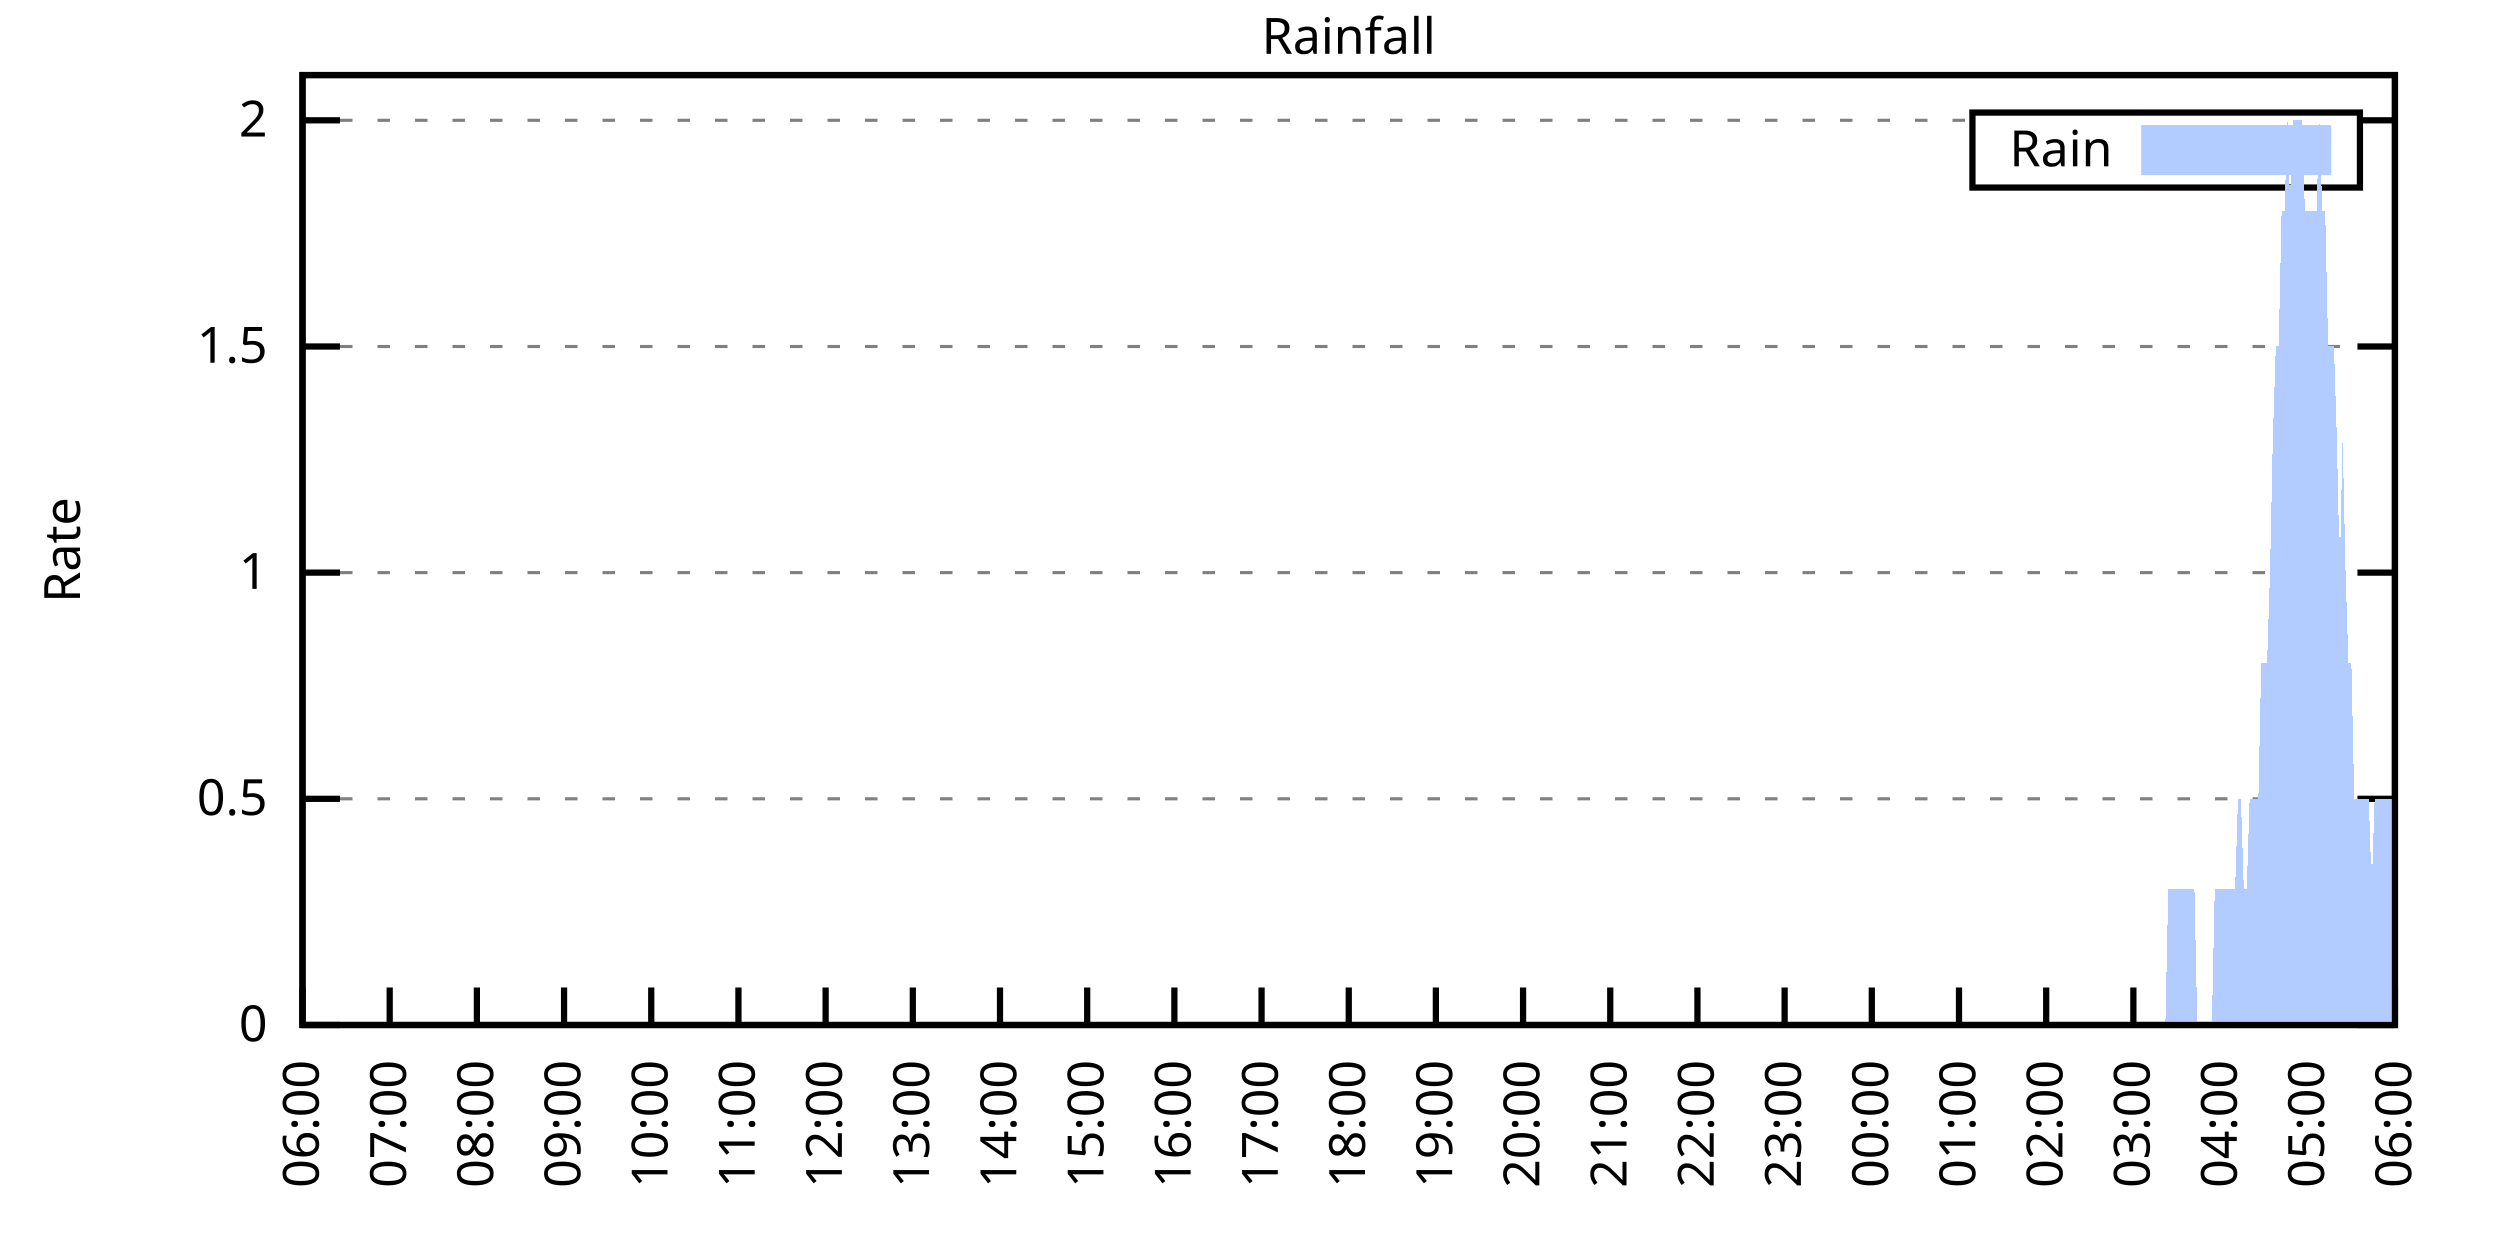
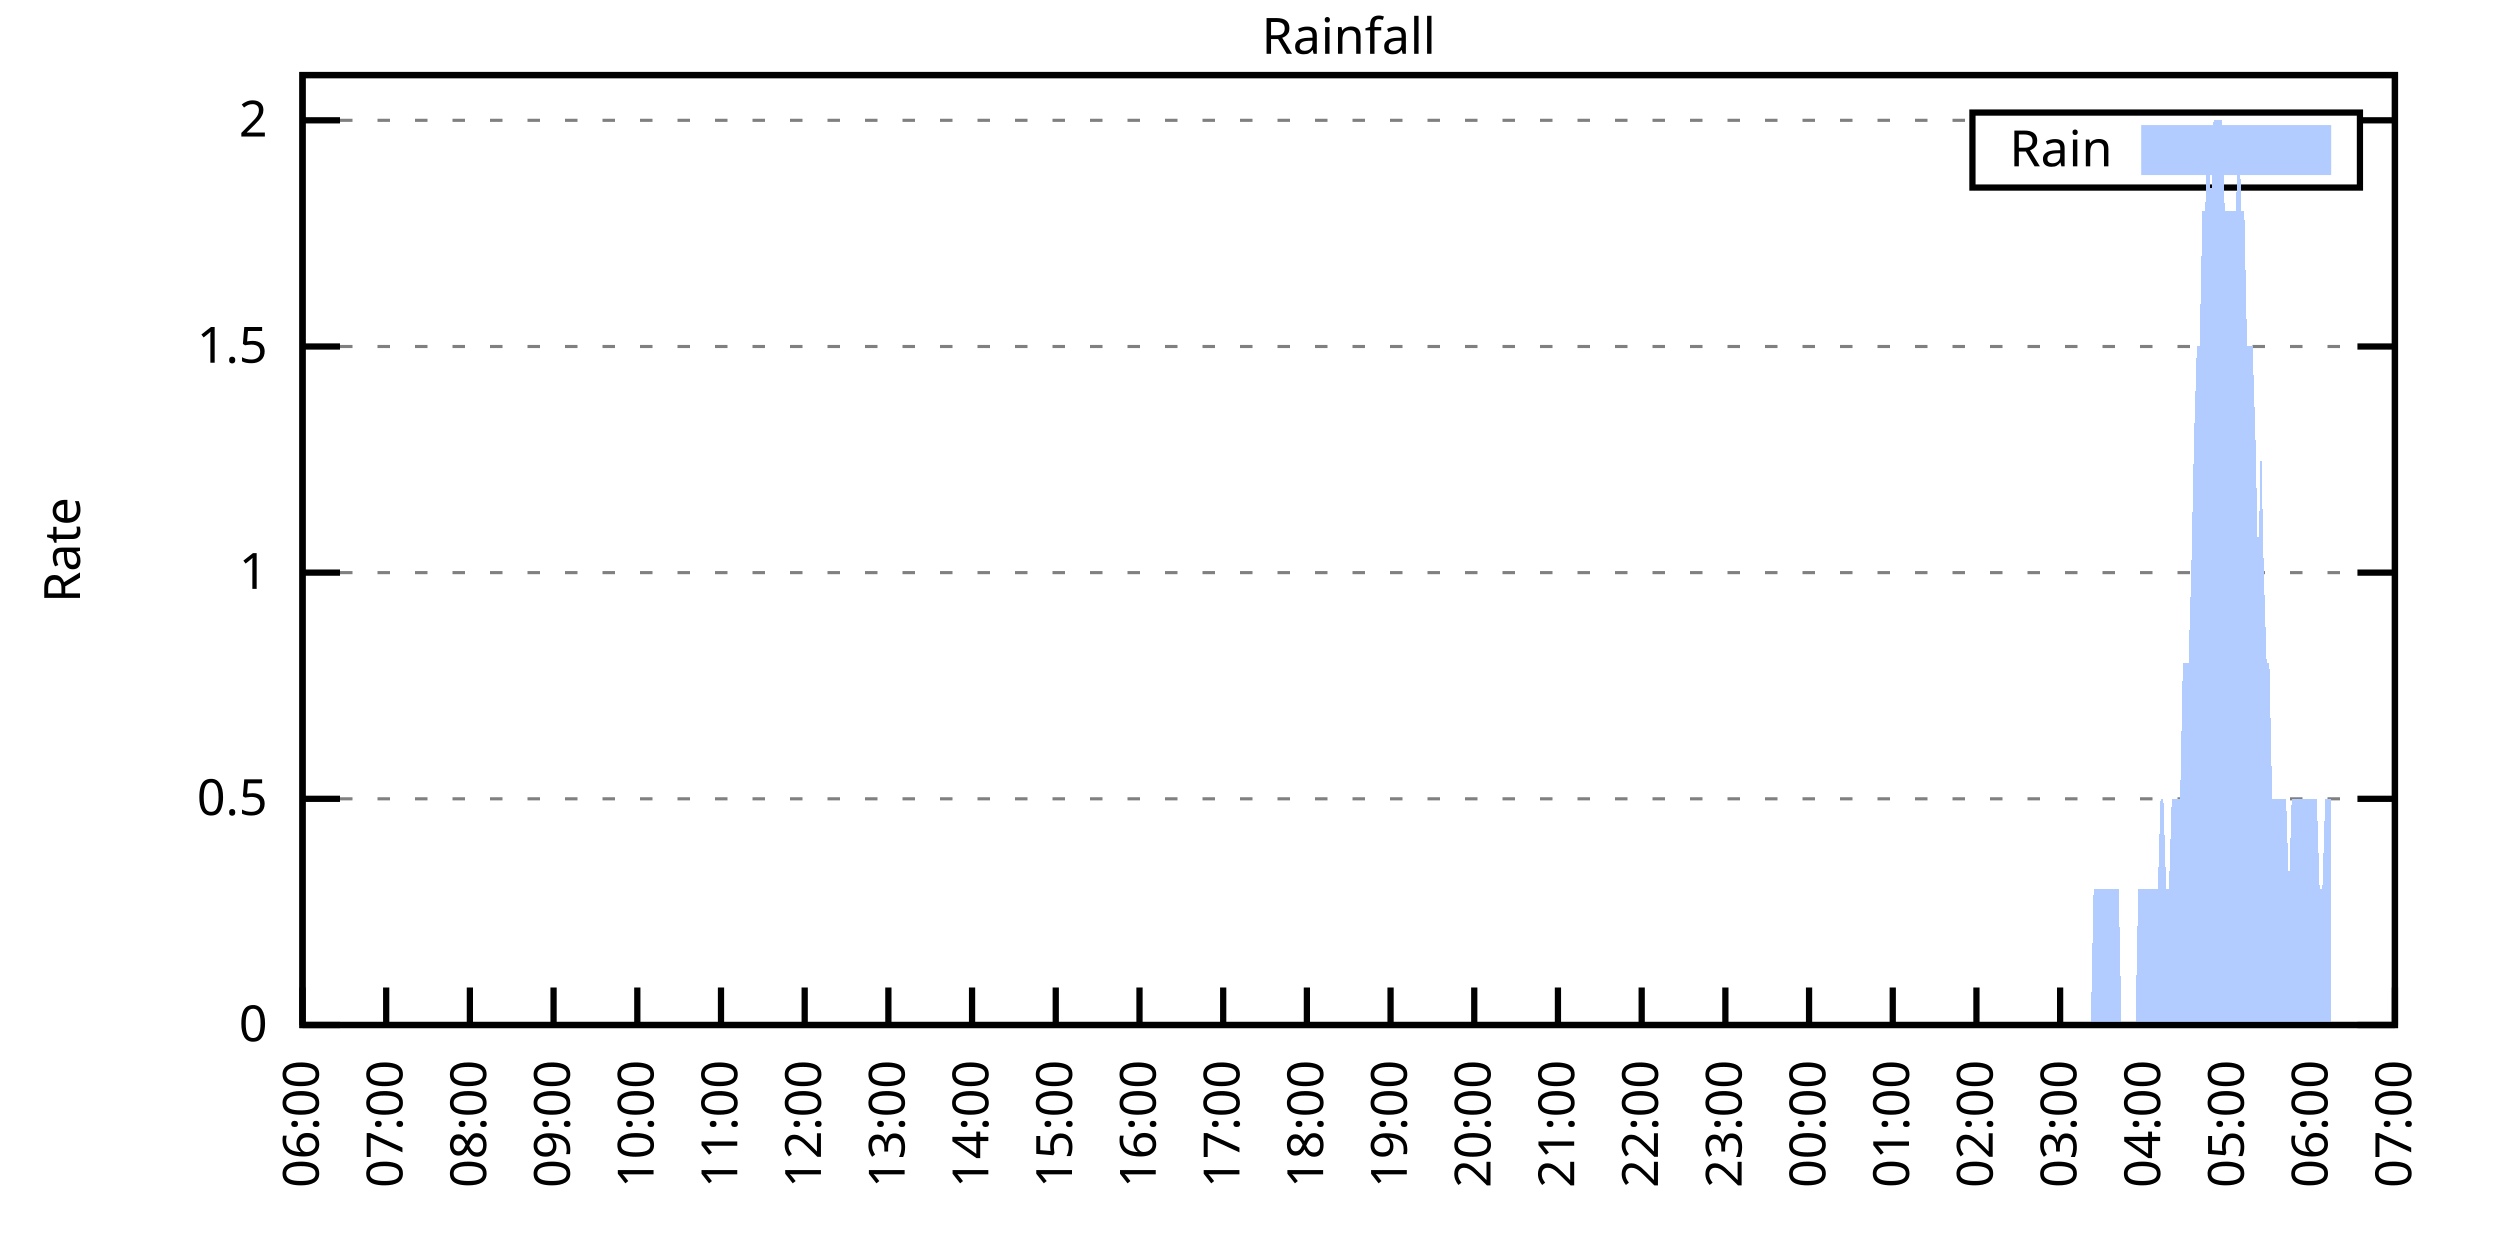
<svg xmlns="http://www.w3.org/2000/svg" xmlns:xlink="http://www.w3.org/1999/xlink" width="400" height="200" viewBox="0 0 400 200">
  <g id="gnuplot_canvas">
    <rect x="0" y="0" width="400" height="200" fill="none" />
    <defs>
      <circle id="gpDot" r="0.5" stroke-width="0.5" stroke="currentColor" />
      <path id="gpPt0" stroke-width="0.333" stroke="currentColor" d="M-1,0 h2 M0,-1 v2" />
      <path id="gpPt1" stroke-width="0.333" stroke="currentColor" d="M-1,-1 L1,1 M1,-1 L-1,1" />
      <path id="gpPt2" stroke-width="0.333" stroke="currentColor" d="M-1,0 L1,0 M0,-1 L0,1 M-1,-1 L1,1 M-1,1 L1,-1" />
      <rect id="gpPt3" stroke-width="0.333" stroke="currentColor" x="-1" y="-1" width="2" height="2" />
      <rect id="gpPt4" stroke-width="0.333" stroke="currentColor" fill="currentColor" x="-1" y="-1" width="2" height="2" />
      <circle id="gpPt5" stroke-width="0.333" stroke="currentColor" cx="0" cy="0" r="1" />
      <use xlink:href="#gpPt5" id="gpPt6" fill="currentColor" stroke="none" />
      <path id="gpPt7" stroke-width="0.333" stroke="currentColor" d="M0,-1.33 L-1.33,0.67 L1.33,0.67 z" />
      <use xlink:href="#gpPt7" id="gpPt8" fill="currentColor" stroke="none" />
      <use xlink:href="#gpPt7" id="gpPt9" stroke="currentColor" transform="rotate(180)" />
      <use xlink:href="#gpPt9" id="gpPt10" fill="currentColor" stroke="none" />
      <use xlink:href="#gpPt3" id="gpPt11" stroke="currentColor" transform="rotate(45)" />
      <use xlink:href="#gpPt11" id="gpPt12" fill="currentColor" stroke="none" />
      <path id="gpPt13" stroke-width="0.333" stroke="currentColor" d="M0,1.330 L1.265,0.411 L0.782,-1.067 L-0.782,-1.076 L-1.265,0.411 z" />
      <use xlink:href="#gpPt13" id="gpPt14" fill="currentColor" stroke="none" />
      <filter id="textbox" filterUnits="objectBoundingBox" x="0" y="0" height="1" width="1">
        <feFlood flood-color="white" flood-opacity="1" result="bgnd" />
        <feComposite in="SourceGraphic" in2="bgnd" operator="atop" />
      </filter>
      <filter id="greybox" filterUnits="objectBoundingBox" x="0" y="0" height="1" width="1">
        <feFlood flood-color="lightgrey" flood-opacity="1" result="grey" />
        <feComposite in="SourceGraphic" in2="grey" operator="atop" />
      </filter>
    </defs>
    <g fill="none" color="white" stroke="currentColor" stroke-width="1.00" stroke-linecap="butt" stroke-linejoin="miter">
</g>
    <g fill="none" color="black" stroke="currentColor" stroke-width="1.00" stroke-linecap="butt" stroke-linejoin="miter">
      <g stroke="none" shape-rendering="crispEdges">
        <polygon fill="rgb(255, 255, 255)" points="48.40,164.00 383.18,164.00 383.18,12.02 48.40,12.02 " />
      </g>
    </g>
    <g fill="none" color="black" stroke="currentColor" stroke-width="1.00" stroke-linecap="butt" stroke-linejoin="miter">
</g>
    <g fill="none" color="black" stroke="black" stroke-width="0.50" stroke-linecap="butt" stroke-linejoin="miter">
</g>
    <g fill="none" color="gray" stroke="currentColor" stroke-width="0.50" stroke-linecap="butt" stroke-linejoin="miter">
      <path stroke="gray" stroke-dasharray="2,4" class="gridline" d="M48.40,164.00 L383.19,164.00  " />
    </g>
    <g fill="none" color="gray" stroke="gray" stroke-width="1.00" stroke-linecap="butt" stroke-linejoin="miter">
</g>
    <g fill="none" color="black" stroke="currentColor" stroke-width="1.00" stroke-linecap="butt" stroke-linejoin="miter">
      <path stroke="black" d="M48.40,164.00 L54.40,164.00 M383.19,164.00 L377.19,164.00  " />
      <g transform="translate(42.80,166.60)" stroke="none" fill="black" font-family="Sans" font-size="8.00" text-anchor="end">
        <text>
          <tspan font-family="Sans"> 0</tspan>
        </text>
      </g>
    </g>
    <g fill="none" color="black" stroke="currentColor" stroke-width="1.00" stroke-linecap="butt" stroke-linejoin="miter">
</g>
    <g fill="none" color="black" stroke="black" stroke-width="0.50" stroke-linecap="butt" stroke-linejoin="miter">
</g>
    <g fill="none" color="gray" stroke="currentColor" stroke-width="0.50" stroke-linecap="butt" stroke-linejoin="miter">
      <path stroke="gray" stroke-dasharray="2,4" class="gridline" d="M48.40,127.81 L383.19,127.81  " />
    </g>
    <g fill="none" color="gray" stroke="gray" stroke-width="1.00" stroke-linecap="butt" stroke-linejoin="miter">
</g>
    <g fill="none" color="black" stroke="currentColor" stroke-width="1.00" stroke-linecap="butt" stroke-linejoin="miter">
      <path stroke="black" d="M48.40,127.81 L54.40,127.81 M383.19,127.81 L377.19,127.81  " />
      <g transform="translate(42.80,130.41)" stroke="none" fill="black" font-family="Sans" font-size="8.00" text-anchor="end">
        <text>
          <tspan font-family="Sans"> 0.5</tspan>
        </text>
      </g>
    </g>
    <g fill="none" color="black" stroke="currentColor" stroke-width="1.00" stroke-linecap="butt" stroke-linejoin="miter">
</g>
    <g fill="none" color="black" stroke="black" stroke-width="0.50" stroke-linecap="butt" stroke-linejoin="miter">
</g>
    <g fill="none" color="gray" stroke="currentColor" stroke-width="0.50" stroke-linecap="butt" stroke-linejoin="miter">
      <path stroke="gray" stroke-dasharray="2,4" class="gridline" d="M48.40,91.62 L383.19,91.62  " />
    </g>
    <g fill="none" color="gray" stroke="gray" stroke-width="1.00" stroke-linecap="butt" stroke-linejoin="miter">
</g>
    <g fill="none" color="black" stroke="currentColor" stroke-width="1.00" stroke-linecap="butt" stroke-linejoin="miter">
      <path stroke="black" d="M48.40,91.62 L54.40,91.62 M383.19,91.62 L377.19,91.62  " />
      <g transform="translate(42.80,94.22)" stroke="none" fill="black" font-family="Sans" font-size="8.00" text-anchor="end">
        <text>
          <tspan font-family="Sans"> 1</tspan>
        </text>
      </g>
    </g>
    <g fill="none" color="black" stroke="currentColor" stroke-width="1.00" stroke-linecap="butt" stroke-linejoin="miter">
</g>
    <g fill="none" color="black" stroke="black" stroke-width="0.50" stroke-linecap="butt" stroke-linejoin="miter">
</g>
    <g fill="none" color="gray" stroke="currentColor" stroke-width="0.50" stroke-linecap="butt" stroke-linejoin="miter">
      <path stroke="gray" stroke-dasharray="2,4" class="gridline" d="M48.40,55.44 L383.19,55.44  " />
    </g>
    <g fill="none" color="gray" stroke="gray" stroke-width="1.00" stroke-linecap="butt" stroke-linejoin="miter">
</g>
    <g fill="none" color="black" stroke="currentColor" stroke-width="1.00" stroke-linecap="butt" stroke-linejoin="miter">
      <path stroke="black" d="M48.40,55.44 L54.40,55.44 M383.19,55.44 L377.19,55.44  " />
      <g transform="translate(42.80,58.04)" stroke="none" fill="black" font-family="Sans" font-size="8.00" text-anchor="end">
        <text>
          <tspan font-family="Sans"> 1.5</tspan>
        </text>
      </g>
    </g>
    <g fill="none" color="black" stroke="currentColor" stroke-width="1.00" stroke-linecap="butt" stroke-linejoin="miter">
</g>
    <g fill="none" color="black" stroke="black" stroke-width="0.50" stroke-linecap="butt" stroke-linejoin="miter">
</g>
    <g fill="none" color="gray" stroke="currentColor" stroke-width="0.50" stroke-linecap="butt" stroke-linejoin="miter">
      <path stroke="gray" stroke-dasharray="2,4" class="gridline" d="M48.40,19.25 L315.59,19.25 M377.59,19.25 L383.19,19.25  " />
    </g>
    <g fill="none" color="gray" stroke="gray" stroke-width="1.00" stroke-linecap="butt" stroke-linejoin="miter">
</g>
    <g fill="none" color="black" stroke="currentColor" stroke-width="1.00" stroke-linecap="butt" stroke-linejoin="miter">
      <path stroke="black" d="M48.40,19.25 L54.40,19.25 M383.19,19.25 L377.19,19.25  " />
      <g transform="translate(42.80,21.85)" stroke="none" fill="black" font-family="Sans" font-size="8.00" text-anchor="end">
        <text>
          <tspan font-family="Sans"> 2</tspan>
        </text>
      </g>
    </g>
    <g fill="none" color="black" stroke="currentColor" stroke-width="1.00" stroke-linecap="butt" stroke-linejoin="miter">
      <path stroke="black" d="M48.40,164.00 L48.40,158.00  " />
      <g transform="translate(51.00,169.60) rotate(270.00)" stroke="none" fill="black" font-family="Sans" font-size="8.00" text-anchor="end">
        <text>
          <tspan font-family="Sans">06:00</tspan>
        </text>
      </g>
    </g>
    <g fill="none" color="black" stroke="currentColor" stroke-width="1.00" stroke-linecap="butt" stroke-linejoin="miter">
-       <path stroke="black" d="M62.35,164.00 L62.35,158.00  " />
-       <g transform="translate(64.95,169.60) rotate(270.00)" stroke="none" fill="black" font-family="Sans" font-size="8.00" text-anchor="end">
+       <path stroke="black" d="M61.79,164.00 L61.79,158.00  " />
+       <g transform="translate(64.39,169.60) rotate(270.00)" stroke="none" fill="black" font-family="Sans" font-size="8.00" text-anchor="end">
        <text>
          <tspan font-family="Sans">07:00</tspan>
        </text>
      </g>
    </g>
    <g fill="none" color="black" stroke="currentColor" stroke-width="1.00" stroke-linecap="butt" stroke-linejoin="miter">
-       <path stroke="black" d="M76.30,164.00 L76.30,158.00  " />
-       <g transform="translate(78.90,169.60) rotate(270.00)" stroke="none" fill="black" font-family="Sans" font-size="8.00" text-anchor="end">
+       <path stroke="black" d="M75.18,164.00 L75.18,158.00  " />
+       <g transform="translate(77.78,169.60) rotate(270.00)" stroke="none" fill="black" font-family="Sans" font-size="8.00" text-anchor="end">
        <text>
          <tspan font-family="Sans">08:00</tspan>
        </text>
      </g>
    </g>
    <g fill="none" color="black" stroke="currentColor" stroke-width="1.00" stroke-linecap="butt" stroke-linejoin="miter">
-       <path stroke="black" d="M90.25,164.00 L90.25,158.00  " />
-       <g transform="translate(92.85,169.60) rotate(270.00)" stroke="none" fill="black" font-family="Sans" font-size="8.00" text-anchor="end">
+       <path stroke="black" d="M88.57,164.00 L88.57,158.00  " />
+       <g transform="translate(91.17,169.60) rotate(270.00)" stroke="none" fill="black" font-family="Sans" font-size="8.00" text-anchor="end">
        <text>
          <tspan font-family="Sans">09:00</tspan>
        </text>
      </g>
    </g>
    <g fill="none" color="black" stroke="currentColor" stroke-width="1.00" stroke-linecap="butt" stroke-linejoin="miter">
-       <path stroke="black" d="M104.20,164.00 L104.20,158.00  " />
-       <g transform="translate(106.80,169.60) rotate(270.00)" stroke="none" fill="black" font-family="Sans" font-size="8.00" text-anchor="end">
+       <path stroke="black" d="M101.97,164.00 L101.97,158.00  " />
+       <g transform="translate(104.57,169.60) rotate(270.00)" stroke="none" fill="black" font-family="Sans" font-size="8.00" text-anchor="end">
        <text>
          <tspan font-family="Sans">10:00</tspan>
        </text>
      </g>
    </g>
    <g fill="none" color="black" stroke="currentColor" stroke-width="1.00" stroke-linecap="butt" stroke-linejoin="miter">
-       <path stroke="black" d="M118.15,164.00 L118.15,158.00  " />
-       <g transform="translate(120.75,169.60) rotate(270.00)" stroke="none" fill="black" font-family="Sans" font-size="8.00" text-anchor="end">
+       <path stroke="black" d="M115.36,164.00 L115.36,158.00  " />
+       <g transform="translate(117.96,169.60) rotate(270.00)" stroke="none" fill="black" font-family="Sans" font-size="8.00" text-anchor="end">
        <text>
          <tspan font-family="Sans">11:00</tspan>
        </text>
      </g>
    </g>
    <g fill="none" color="black" stroke="currentColor" stroke-width="1.00" stroke-linecap="butt" stroke-linejoin="miter">
-       <path stroke="black" d="M132.10,164.00 L132.10,158.00  " />
-       <g transform="translate(134.70,169.60) rotate(270.00)" stroke="none" fill="black" font-family="Sans" font-size="8.00" text-anchor="end">
+       <path stroke="black" d="M128.75,164.00 L128.75,158.00  " />
+       <g transform="translate(131.35,169.60) rotate(270.00)" stroke="none" fill="black" font-family="Sans" font-size="8.00" text-anchor="end">
        <text>
          <tspan font-family="Sans">12:00</tspan>
        </text>
      </g>
    </g>
    <g fill="none" color="black" stroke="currentColor" stroke-width="1.00" stroke-linecap="butt" stroke-linejoin="miter">
-       <path stroke="black" d="M146.05,164.00 L146.05,158.00  " />
-       <g transform="translate(148.65,169.60) rotate(270.00)" stroke="none" fill="black" font-family="Sans" font-size="8.00" text-anchor="end">
+       <path stroke="black" d="M142.14,164.00 L142.14,158.00  " />
+       <g transform="translate(144.74,169.60) rotate(270.00)" stroke="none" fill="black" font-family="Sans" font-size="8.00" text-anchor="end">
        <text>
          <tspan font-family="Sans">13:00</tspan>
        </text>
      </g>
    </g>
    <g fill="none" color="black" stroke="currentColor" stroke-width="1.00" stroke-linecap="butt" stroke-linejoin="miter">
-       <path stroke="black" d="M160.00,164.00 L160.00,158.00  " />
-       <g transform="translate(162.60,169.60) rotate(270.00)" stroke="none" fill="black" font-family="Sans" font-size="8.00" text-anchor="end">
+       <path stroke="black" d="M155.53,164.00 L155.53,158.00  " />
+       <g transform="translate(158.13,169.60) rotate(270.00)" stroke="none" fill="black" font-family="Sans" font-size="8.00" text-anchor="end">
        <text>
          <tspan font-family="Sans">14:00</tspan>
        </text>
      </g>
    </g>
    <g fill="none" color="black" stroke="currentColor" stroke-width="1.00" stroke-linecap="butt" stroke-linejoin="miter">
-       <path stroke="black" d="M173.95,164.00 L173.95,158.00  " />
-       <g transform="translate(176.55,169.60) rotate(270.00)" stroke="none" fill="black" font-family="Sans" font-size="8.00" text-anchor="end">
+       <path stroke="black" d="M168.92,164.00 L168.92,158.00  " />
+       <g transform="translate(171.52,169.60) rotate(270.00)" stroke="none" fill="black" font-family="Sans" font-size="8.00" text-anchor="end">
        <text>
          <tspan font-family="Sans">15:00</tspan>
        </text>
      </g>
    </g>
    <g fill="none" color="black" stroke="currentColor" stroke-width="1.00" stroke-linecap="butt" stroke-linejoin="miter">
-       <path stroke="black" d="M187.90,164.00 L187.90,158.00  " />
-       <g transform="translate(190.50,169.60) rotate(270.00)" stroke="none" fill="black" font-family="Sans" font-size="8.00" text-anchor="end">
+       <path stroke="black" d="M182.32,164.00 L182.32,158.00  " />
+       <g transform="translate(184.92,169.60) rotate(270.00)" stroke="none" fill="black" font-family="Sans" font-size="8.00" text-anchor="end">
        <text>
          <tspan font-family="Sans">16:00</tspan>
        </text>
      </g>
    </g>
    <g fill="none" color="black" stroke="currentColor" stroke-width="1.00" stroke-linecap="butt" stroke-linejoin="miter">
-       <path stroke="black" d="M201.85,164.00 L201.85,158.00  " />
-       <g transform="translate(204.45,169.60) rotate(270.00)" stroke="none" fill="black" font-family="Sans" font-size="8.00" text-anchor="end">
+       <path stroke="black" d="M195.71,164.00 L195.71,158.00  " />
+       <g transform="translate(198.31,169.60) rotate(270.00)" stroke="none" fill="black" font-family="Sans" font-size="8.00" text-anchor="end">
        <text>
          <tspan font-family="Sans">17:00</tspan>
        </text>
      </g>
    </g>
    <g fill="none" color="black" stroke="currentColor" stroke-width="1.00" stroke-linecap="butt" stroke-linejoin="miter">
-       <path stroke="black" d="M215.80,164.00 L215.80,158.00  " />
-       <g transform="translate(218.40,169.60) rotate(270.00)" stroke="none" fill="black" font-family="Sans" font-size="8.00" text-anchor="end">
+       <path stroke="black" d="M209.10,164.00 L209.10,158.00  " />
+       <g transform="translate(211.70,169.60) rotate(270.00)" stroke="none" fill="black" font-family="Sans" font-size="8.00" text-anchor="end">
        <text>
          <tspan font-family="Sans">18:00</tspan>
        </text>
      </g>
    </g>
    <g fill="none" color="black" stroke="currentColor" stroke-width="1.00" stroke-linecap="butt" stroke-linejoin="miter">
-       <path stroke="black" d="M229.74,164.00 L229.74,158.00  " />
-       <g transform="translate(232.34,169.60) rotate(270.00)" stroke="none" fill="black" font-family="Sans" font-size="8.00" text-anchor="end">
+       <path stroke="black" d="M222.49,164.00 L222.49,158.00  " />
+       <g transform="translate(225.09,169.60) rotate(270.00)" stroke="none" fill="black" font-family="Sans" font-size="8.00" text-anchor="end">
        <text>
          <tspan font-family="Sans">19:00</tspan>
        </text>
      </g>
    </g>
    <g fill="none" color="black" stroke="currentColor" stroke-width="1.00" stroke-linecap="butt" stroke-linejoin="miter">
-       <path stroke="black" d="M243.69,164.00 L243.69,158.00  " />
-       <g transform="translate(246.29,169.60) rotate(270.00)" stroke="none" fill="black" font-family="Sans" font-size="8.00" text-anchor="end">
+       <path stroke="black" d="M235.88,164.00 L235.88,158.00  " />
+       <g transform="translate(238.48,169.60) rotate(270.00)" stroke="none" fill="black" font-family="Sans" font-size="8.00" text-anchor="end">
        <text>
          <tspan font-family="Sans">20:00</tspan>
        </text>
      </g>
    </g>
    <g fill="none" color="black" stroke="currentColor" stroke-width="1.00" stroke-linecap="butt" stroke-linejoin="miter">
-       <path stroke="black" d="M257.64,164.00 L257.64,158.00  " />
-       <g transform="translate(260.24,169.60) rotate(270.00)" stroke="none" fill="black" font-family="Sans" font-size="8.00" text-anchor="end">
+       <path stroke="black" d="M249.27,164.00 L249.27,158.00  " />
+       <g transform="translate(251.87,169.60) rotate(270.00)" stroke="none" fill="black" font-family="Sans" font-size="8.00" text-anchor="end">
        <text>
          <tspan font-family="Sans">21:00</tspan>
        </text>
      </g>
    </g>
    <g fill="none" color="black" stroke="currentColor" stroke-width="1.00" stroke-linecap="butt" stroke-linejoin="miter">
-       <path stroke="black" d="M271.59,164.00 L271.59,158.00  " />
-       <g transform="translate(274.19,169.60) rotate(270.00)" stroke="none" fill="black" font-family="Sans" font-size="8.00" text-anchor="end">
+       <path stroke="black" d="M262.67,164.00 L262.67,158.00  " />
+       <g transform="translate(265.27,169.60) rotate(270.00)" stroke="none" fill="black" font-family="Sans" font-size="8.00" text-anchor="end">
        <text>
          <tspan font-family="Sans">22:00</tspan>
        </text>
      </g>
    </g>
    <g fill="none" color="black" stroke="currentColor" stroke-width="1.00" stroke-linecap="butt" stroke-linejoin="miter">
-       <path stroke="black" d="M285.54,164.00 L285.54,158.00  " />
-       <g transform="translate(288.14,169.60) rotate(270.00)" stroke="none" fill="black" font-family="Sans" font-size="8.00" text-anchor="end">
+       <path stroke="black" d="M276.06,164.00 L276.06,158.00  " />
+       <g transform="translate(278.66,169.60) rotate(270.00)" stroke="none" fill="black" font-family="Sans" font-size="8.00" text-anchor="end">
        <text>
          <tspan font-family="Sans">23:00</tspan>
        </text>
      </g>
    </g>
    <g fill="none" color="black" stroke="currentColor" stroke-width="1.00" stroke-linecap="butt" stroke-linejoin="miter">
-       <path stroke="black" d="M299.49,164.00 L299.49,158.00  " />
-       <g transform="translate(302.09,169.60) rotate(270.00)" stroke="none" fill="black" font-family="Sans" font-size="8.00" text-anchor="end">
+       <path stroke="black" d="M289.45,164.00 L289.45,158.00  " />
+       <g transform="translate(292.05,169.60) rotate(270.00)" stroke="none" fill="black" font-family="Sans" font-size="8.00" text-anchor="end">
        <text>
          <tspan font-family="Sans">00:00</tspan>
        </text>
      </g>
    </g>
    <g fill="none" color="black" stroke="currentColor" stroke-width="1.00" stroke-linecap="butt" stroke-linejoin="miter">
-       <path stroke="black" d="M313.44,164.00 L313.44,158.00  " />
-       <g transform="translate(316.04,169.60) rotate(270.00)" stroke="none" fill="black" font-family="Sans" font-size="8.00" text-anchor="end">
+       <path stroke="black" d="M302.84,164.00 L302.84,158.00  " />
+       <g transform="translate(305.44,169.60) rotate(270.00)" stroke="none" fill="black" font-family="Sans" font-size="8.00" text-anchor="end">
        <text>
          <tspan font-family="Sans">01:00</tspan>
        </text>
      </g>
    </g>
    <g fill="none" color="black" stroke="currentColor" stroke-width="1.00" stroke-linecap="butt" stroke-linejoin="miter">
-       <path stroke="black" d="M327.39,164.00 L327.39,158.00  " />
-       <g transform="translate(329.99,169.60) rotate(270.00)" stroke="none" fill="black" font-family="Sans" font-size="8.00" text-anchor="end">
+       <path stroke="black" d="M316.23,164.00 L316.23,158.00  " />
+       <g transform="translate(318.83,169.60) rotate(270.00)" stroke="none" fill="black" font-family="Sans" font-size="8.00" text-anchor="end">
        <text>
          <tspan font-family="Sans">02:00</tspan>
        </text>
      </g>
    </g>
    <g fill="none" color="black" stroke="currentColor" stroke-width="1.00" stroke-linecap="butt" stroke-linejoin="miter">
-       <path stroke="black" d="M341.34,164.00 L341.34,158.00  " />
-       <g transform="translate(343.94,169.60) rotate(270.00)" stroke="none" fill="black" font-family="Sans" font-size="8.00" text-anchor="end">
+       <path stroke="black" d="M329.62,164.00 L329.62,158.00  " />
+       <g transform="translate(332.22,169.60) rotate(270.00)" stroke="none" fill="black" font-family="Sans" font-size="8.00" text-anchor="end">
        <text>
          <tspan font-family="Sans">03:00</tspan>
        </text>
      </g>
    </g>
    <g fill="none" color="black" stroke="currentColor" stroke-width="1.00" stroke-linecap="butt" stroke-linejoin="miter">
-       <path stroke="black" d="M355.29,164.00 L355.29,158.00  " />
-       <g transform="translate(357.89,169.60) rotate(270.00)" stroke="none" fill="black" font-family="Sans" font-size="8.00" text-anchor="end">
+       <path stroke="black" d="M343.02,164.00 L343.02,158.00  " />
+       <g transform="translate(345.62,169.60) rotate(270.00)" stroke="none" fill="black" font-family="Sans" font-size="8.00" text-anchor="end">
        <text>
          <tspan font-family="Sans">04:00</tspan>
        </text>
      </g>
    </g>
    <g fill="none" color="black" stroke="currentColor" stroke-width="1.00" stroke-linecap="butt" stroke-linejoin="miter">
-       <path stroke="black" d="M369.24,164.00 L369.24,158.00  " />
-       <g transform="translate(371.84,169.60) rotate(270.00)" stroke="none" fill="black" font-family="Sans" font-size="8.00" text-anchor="end">
+       <path stroke="black" d="M356.41,164.00 L356.41,158.00  " />
+       <g transform="translate(359.01,169.60) rotate(270.00)" stroke="none" fill="black" font-family="Sans" font-size="8.00" text-anchor="end">
        <text>
          <tspan font-family="Sans">05:00</tspan>
+         </text>
+       </g>
+     </g>
+     <g fill="none" color="black" stroke="currentColor" stroke-width="1.00" stroke-linecap="butt" stroke-linejoin="miter">
+       <path stroke="black" d="M369.80,164.00 L369.80,158.00  " />
+       <g transform="translate(372.40,169.60) rotate(270.00)" stroke="none" fill="black" font-family="Sans" font-size="8.00" text-anchor="end">
+         <text>
+           <tspan font-family="Sans">06:00</tspan>
        </text>
      </g>
    </g>
    <g fill="none" color="black" stroke="currentColor" stroke-width="1.00" stroke-linecap="butt" stroke-linejoin="miter">
      <path stroke="black" d="M383.19,164.00 L383.19,158.00  " />
      <g transform="translate(385.79,169.60) rotate(270.00)" stroke="none" fill="black" font-family="Sans" font-size="8.00" text-anchor="end">
        <text>
-           <tspan font-family="Sans">06:00</tspan>
+           <tspan font-family="Sans">07:00</tspan>
        </text>
      </g>
    </g>
    <g fill="none" color="black" stroke="currentColor" stroke-width="1.00" stroke-linecap="butt" stroke-linejoin="miter">
</g>
    <g fill="none" color="black" stroke="currentColor" stroke-width="1.00" stroke-linecap="butt" stroke-linejoin="miter">
      <path stroke="black" d="M48.40,12.01 L48.40,164.00 L383.19,164.00 L383.19,12.01 L48.40,12.01 Z  " />
    </g>
    <g fill="none" color="black" stroke="currentColor" stroke-width="1.00" stroke-linecap="butt" stroke-linejoin="miter">
</g>
    <g fill="none" color="black" stroke="currentColor" stroke-width="1.00" stroke-linecap="butt" stroke-linejoin="miter">
      <path stroke="black" d="M315.59,30.01 L315.59,18.01 L377.59,18.01 L377.59,30.01 L315.59,30.01 Z  " />
    </g>
    <g id="Rainfall_plot_1">
      <g fill="none" color="white" stroke="black" stroke-width="2.00" stroke-linecap="butt" stroke-linejoin="miter">
</g>
      <g fill="none" color="black" stroke="currentColor" stroke-width="2.00" stroke-linecap="butt" stroke-linejoin="miter">
        <g transform="translate(337.99,26.61)" stroke="none" fill="black" font-family="Sans" font-size="8.00" text-anchor="end">
          <text>
            <tspan font-family="Sans">Rain</tspan>
          </text>
        </g>
      </g>
      <g fill="none" color="black" stroke="currentColor" stroke-width="2.00" stroke-linecap="butt" stroke-linejoin="miter">
        <g stroke="none" shape-rendering="crispEdges">
          <polygon fill="rgb(178, 204, 255)" points="343.59,27.01 371.99,27.01 371.99,21.01 343.59,21.01 " />
        </g>
        <path stroke="rgb(178, 204, 255)" d="M343.59,27.01 L371.99,27.01 L371.99,21.01 L343.59,21.01 L343.59,27.01 Z  " />
      </g>
      <g fill="none" color="black" stroke="currentColor" stroke-width="2.00" stroke-linecap="butt" stroke-linejoin="miter">
        <g stroke="none" shape-rendering="crispEdges">
-           <polygon fill="rgb(178, 204, 255)" points="48.86,164.00 49.33,164.00 49.79,164.00 50.26,164.00 50.72,164.00 51.19,164.00 51.65,164.00 52.12,164.00 52.58,164.00 53.05,164.00 53.51,164.00 53.98,164.00 54.44,164.00 54.91,164.00 55.37,164.00 55.84,164.00 56.30,164.00 56.77,164.00 57.23,164.00 57.70,164.00 58.16,164.00 58.63,164.00 59.09,164.00 59.56,164.00 60.02,164.00 60.49,164.00 60.95,164.00 61.42,164.00 61.88,164.00 62.35,164.00 62.81,164.00 63.28,164.00 63.74,164.00 64.21,164.00 64.67,164.00 65.14,164.00 65.60,164.00 66.07,164.00 66.53,164.00 67.00,164.00 67.46,164.00 67.93,164.00 68.39,164.00 68.86,164.00 69.32,164.00 69.79,164.00 70.25,164.00 70.72,164.00 71.18,164.00 71.65,164.00 72.11,164.00 72.58,164.00 73.04,164.00 73.51,164.00 73.97,164.00 74.44,164.00 74.90,164.00 75.37,164.00 75.83,164.00 76.30,164.00 76.76,164.00 77.23,164.00 77.69,164.00 78.16,164.00 78.62,164.00 79.09,164.00 79.55,164.00 80.02,164.00 80.48,164.00 80.95,164.00 81.41,164.00 81.88,164.00 82.34,164.00 82.81,164.00 83.27,164.00 83.74,164.00 84.20,164.00 84.67,164.00 85.13,164.00 85.60,164.00 86.06,164.00 86.53,164.00 86.99,164.00 87.46,164.00 87.92,164.00 88.39,164.00 88.85,164.00 89.32,164.00 89.78,164.00 90.25,164.00 90.71,164.00 91.18,164.00 91.64,164.00 92.11,164.00 92.57,164.00 93.04,164.00 93.50,164.00 93.97,164.00 94.43,164.00 94.90,164.00 95.36,164.00 95.83,164.00 96.29,164.00 96.76,164.00 97.22,164.00 97.69,164.00 98.15,164.00 98.62,164.00 99.08,164.00 99.55,164.00 100.01,164.00 100.48,164.00 100.94,164.00 101.41,164.00 101.87,164.00 102.34,164.00 102.80,164.00 103.27,164.00 103.73,164.00 104.20,164.00 104.66,164.00 105.13,164.00 105.59,164.00 106.06,164.00 106.52,164.00 106.99,164.00 107.45,164.00 107.92,164.00 108.38,164.00 108.85,164.00 109.31,164.00 109.78,164.00 110.24,164.00 110.71,164.00 111.17,164.00 111.64,164.00 112.10,164.00 112.57,164.00 113.03,164.00 113.50,164.00 113.96,164.00 114.43,164.00 114.89,164.00 115.36,164.00 115.82,164.00 116.29,164.00 116.75,164.00 117.22,164.00 117.68,164.00 118.15,164.00 118.61,164.00 119.08,164.00 119.54,164.00 120.01,164.00 120.47,164.00 120.94,164.00 121.40,164.00 121.87,164.00 122.33,164.00 122.80,164.00 123.26,164.00 123.73,164.00 124.19,164.00 124.66,164.00 125.12,164.00 125.59,164.00 126.05,164.00 126.52,164.00 126.98,164.00 127.45,164.00 127.91,164.00 128.38,164.00 128.84,164.00 129.31,164.00 129.77,164.00 130.24,164.00 130.70,164.00 131.17,164.00 131.63,164.00 132.10,164.00 132.56,164.00 133.03,164.00 133.49,164.00 133.96,164.00 134.42,164.00 134.89,164.00 135.35,164.00 135.82,164.00 136.28,164.00 136.75,164.00 137.21,164.00 137.68,164.00 138.14,164.00 138.61,164.00 139.07,164.00 139.54,164.00 140.00,164.00 140.47,164.00 140.93,164.00 141.40,164.00 141.86,164.00 142.33,164.00 142.79,164.00 143.26,164.00 143.72,164.00 144.19,164.00 144.65,164.00 145.12,164.00 145.58,164.00 146.05,164.00 146.51,164.00 146.98,164.00 147.44,164.00 147.91,164.00 148.37,164.00 148.84,164.00 149.30,164.00 149.77,164.00 150.23,164.00 150.70,164.00 151.16,164.00 151.63,164.00 152.09,164.00 152.56,164.00 153.02,164.00 153.49,164.00 153.95,164.00 154.42,164.00 154.88,164.00 155.35,164.00 155.81,164.00 156.28,164.00 156.74,164.00 157.21,164.00 157.67,164.00 158.14,164.00 158.60,164.00 159.07,164.00 159.53,164.00 160.00,164.00 160.46,164.00 160.93,164.00 161.39,164.00 161.86,164.00 162.32,164.00 162.79,164.00 163.25,164.00 163.72,164.00 164.18,164.00 164.65,164.00 165.11,164.00 165.58,164.00 166.04,164.00 166.51,164.00 166.97,164.00 167.44,164.00 167.90,164.00 168.37,164.00 168.83,164.00 169.30,164.00 169.76,164.00 170.23,164.00 170.69,164.00 171.16,164.00 171.62,164.00 172.09,164.00 172.55,164.00 173.02,164.00 173.48,164.00 173.95,164.00 174.41,164.00 174.88,164.00 175.34,164.00 175.81,164.00 176.27,164.00 176.74,164.00 177.20,164.00 177.67,164.00 178.13,164.00 178.60,164.00 179.06,164.00 179.53,164.00 179.99,164.00 180.46,164.00 180.92,164.00 181.39,164.00 181.85,164.00 182.32,164.00 182.78,164.00 183.25,164.00 183.71,164.00 184.18,164.00 184.64,164.00 185.11,164.00 185.57,164.00 186.04,164.00 186.50,164.00 186.97,164.00 187.43,164.00 187.90,164.00 188.36,164.00 188.83,164.00 189.29,164.00 189.76,164.00 190.22,164.00 190.69,164.00 191.15,164.00 191.62,164.00 192.08,164.00 192.55,164.00 193.01,164.00 193.48,164.00 193.94,164.00 194.41,164.00 194.87,164.00 195.34,164.00 195.80,164.00 196.27,164.00 196.73,164.00 197.20,164.00 197.66,164.00 198.13,164.00 198.59,164.00 199.06,164.00 199.52,164.00 199.99,164.00 200.45,164.00 200.92,164.00 201.38,164.00 201.85,164.00 202.31,164.00 202.78,164.00 203.24,164.00 203.71,164.00 204.17,164.00 204.64,164.00 205.10,164.00 205.57,164.00 206.03,164.00 206.50,164.00 206.96,164.00 207.43,164.00 207.89,164.00 208.36,164.00 208.82,164.00 209.29,164.00 209.75,164.00 210.22,164.00 210.68,164.00 211.15,164.00 211.61,164.00 212.08,164.00 212.54,164.00 213.01,164.00 213.47,164.00 213.94,164.00 214.40,164.00 214.87,164.00 215.33,164.00 215.80,164.00 216.26,164.00 216.72,164.00 217.19,164.00 217.65,164.00 218.12,164.00 218.58,164.00 219.05,164.00 219.51,164.00 219.98,164.00 220.44,164.00 220.91,164.00 221.37,164.00 221.84,164.00 222.30,164.00 222.77,164.00 223.23,164.00 223.70,164.00 224.16,164.00 224.63,164.00 225.09,164.00 225.56,164.00 226.02,164.00 226.49,164.00 226.95,164.00 227.42,164.00 227.88,164.00 228.35,164.00 228.81,164.00 229.28,164.00 229.74,164.00 230.21,164.00 230.67,164.00 231.14,164.00 231.60,164.00 232.07,164.00 232.53,164.00 233.00,164.00 233.46,164.00 233.93,164.00 234.39,164.00 234.86,164.00 235.32,164.00 235.79,164.00 236.25,164.00 236.72,164.00 237.18,164.00 237.65,164.00 238.11,164.00 238.58,164.00 239.04,164.00 239.51,164.00 239.97,164.00 240.44,164.00 240.90,164.00 241.37,164.00 241.83,164.00 242.30,164.00 242.76,164.00 243.23,164.00 243.69,164.00 244.16,164.00 244.62,164.00 245.09,164.00 245.55,164.00 246.02,164.00 246.48,164.00 246.95,164.00 247.41,164.00 247.88,164.00 248.34,164.00 248.81,164.00 249.27,164.00 249.74,164.00 250.20,164.00 250.67,164.00 251.13,164.00 251.60,164.00 252.06,164.00 252.53,164.00 252.99,164.00 253.46,164.00 253.92,164.00 254.39,164.00 254.85,164.00 255.32,164.00 255.78,164.00 256.25,164.00 256.71,164.00 257.18,164.00 257.64,164.00 258.11,164.00 258.57,164.00 259.04,164.00 259.50,164.00 259.97,164.00 260.43,164.00 260.90,164.00 261.36,164.00 261.83,164.00 262.29,164.00 262.76,164.00 263.22,164.00 263.69,164.00 264.15,164.00 264.62,164.00 265.08,164.00 265.55,164.00 266.01,164.00 266.48,164.00 266.94,164.00 267.41,164.00 267.87,164.00 268.34,164.00 268.80,164.00 269.27,164.00 269.73,164.00 270.20,164.00 270.66,164.00 271.13,164.00 271.59,164.00 272.06,164.00 272.52,164.00 272.99,164.00 273.45,164.00 273.92,164.00 274.38,164.00 274.85,164.00 275.31,164.00 275.78,164.00 276.24,164.00 276.71,164.00 277.17,164.00 277.64,164.00 278.10,164.00 278.57,164.00 279.03,164.00 279.50,164.00 279.96,164.00 280.43,164.00 280.89,164.00 281.36,164.00 281.82,164.00 282.29,164.00 282.75,164.00 283.22,164.00 283.68,164.00 284.15,164.00 284.61,164.00 285.08,164.00 285.54,164.00 286.01,164.00 286.47,164.00 286.94,164.00 287.40,164.00 287.87,164.00 288.33,164.00 288.80,164.00 289.26,164.00 289.73,164.00 290.19,164.00 290.66,164.00 291.12,164.00 291.59,164.00 292.05,164.00 292.52,164.00 292.98,164.00 293.45,164.00 293.91,164.00 294.38,164.00 294.84,164.00 295.31,164.00 295.77,164.00 296.24,164.00 296.70,164.00 297.17,164.00 297.63,164.00 298.10,164.00 298.56,164.00 299.03,164.00 299.49,164.00 299.96,164.00 300.42,164.00 300.89,164.00 301.35,164.00 301.82,164.00 302.28,164.00 302.75,164.00 303.21,164.00 303.68,164.00 304.14,164.00 304.61,164.00 305.07,164.00 305.54,164.00 306.00,164.00 306.47,164.00 306.93,164.00 307.40,164.00 307.86,164.00 308.33,164.00 308.79,164.00 309.26,164.00 309.72,164.00 310.19,164.00 310.65,164.00 311.12,164.00 311.58,164.00 312.05,164.00 312.51,164.00 312.98,164.00 313.44,164.00 313.91,164.00 314.37,164.00 314.84,164.00 315.30,164.00 315.77,164.00 316.23,164.00 316.70,164.00 317.16,164.00 317.63,164.00 318.09,164.00 318.56,164.00 319.02,164.00 319.49,164.00 319.95,164.00 320.42,164.00 320.88,164.00 321.35,164.00 321.81,164.00 322.28,164.00 322.74,164.00 323.21,164.00 323.67,164.00 324.14,164.00 324.60,164.00 325.07,164.00 325.53,164.00 326.00,164.00 326.46,164.00 326.93,164.00 327.39,164.00 327.86,164.00 328.32,164.00 328.79,164.00 329.25,164.00 329.72,164.00 330.18,164.00 330.65,164.00 331.11,164.00 331.58,164.00 332.04,164.00 332.51,164.00 332.97,164.00 333.44,164.00 333.90,164.00 334.37,164.00 334.83,164.00 335.30,164.00 335.76,164.00 336.23,164.00 336.69,164.00 337.16,164.00 337.62,164.00 338.09,164.00 338.55,164.00 339.02,164.00 339.48,164.00 339.95,164.00 340.41,164.00 340.88,164.00 341.34,164.00 341.81,164.00 342.27,164.00 342.74,164.00 343.20,164.00 343.67,164.00 344.13,164.00 344.60,164.00 345.06,164.00 345.53,164.00 345.99,164.00 346.46,164.00 346.92,142.29 347.39,142.29 347.85,142.29 348.32,142.29 348.78,142.29 349.25,142.29 349.71,142.29 350.18,142.29 350.64,142.29 351.11,142.29 351.57,164.00 352.04,164.00 352.50,164.00 352.97,164.00 353.43,164.00 353.90,164.00 354.36,142.29 354.83,142.29 355.29,142.29 355.76,142.29 356.22,142.29 356.69,142.29 357.15,142.29 357.62,142.29 358.08,127.81 358.55,127.81 359.01,142.29 359.48,142.29 359.94,127.81 360.41,127.81 360.87,127.81 361.34,127.81 361.80,106.10 362.27,106.10 362.73,106.10 363.20,91.62 363.66,69.91 364.13,55.44 364.59,55.44 365.06,33.72 365.52,33.72 365.99,19.25 366.45,33.72 366.92,19.25 367.38,19.25 367.85,19.25 368.31,19.25 368.78,33.72 369.24,33.72 369.71,33.72 370.17,33.72 370.64,33.72 371.10,19.25 371.57,33.72 372.03,33.72 372.50,55.44 372.96,55.44 373.43,55.44 373.89,69.91 374.36,91.62 374.82,69.91 375.29,91.62 375.75,106.10 376.22,106.10 376.68,127.81 377.15,127.81 377.61,127.81 378.08,127.81 378.54,127.81 379.01,127.81 379.47,142.29 379.94,127.81 380.40,127.81 380.87,127.81 381.33,127.81 381.80,127.81 382.26,127.81 382.73,127.81 383.19,127.81 383.19,164.00 48.86,164.00 " />
+           <polygon fill="rgb(178, 204, 255)" points="51.97,164.00 52.42,164.00 52.86,164.00 53.31,164.00 53.76,164.00 54.20,164.00 54.65,164.00 55.10,164.00 55.54,164.00 55.99,164.00 56.43,164.00 56.88,164.00 57.33,164.00 57.77,164.00 58.22,164.00 58.67,164.00 59.11,164.00 59.56,164.00 60.01,164.00 60.45,164.00 60.90,164.00 61.35,164.00 61.79,164.00 62.24,164.00 62.68,164.00 63.13,164.00 63.58,164.00 64.02,164.00 64.47,164.00 64.92,164.00 65.36,164.00 65.81,164.00 66.26,164.00 66.70,164.00 67.15,164.00 67.59,164.00 68.04,164.00 68.49,164.00 68.93,164.00 69.38,164.00 69.83,164.00 70.27,164.00 70.72,164.00 71.17,164.00 71.61,164.00 72.06,164.00 72.50,164.00 72.95,164.00 73.40,164.00 73.84,164.00 74.29,164.00 74.74,164.00 75.18,164.00 75.63,164.00 76.08,164.00 76.52,164.00 76.97,164.00 77.42,164.00 77.86,164.00 78.31,164.00 78.75,164.00 79.20,164.00 79.65,164.00 80.09,164.00 80.54,164.00 80.99,164.00 81.43,164.00 81.88,164.00 82.33,164.00 82.77,164.00 83.22,164.00 83.66,164.00 84.11,164.00 84.56,164.00 85.00,164.00 85.45,164.00 85.90,164.00 86.34,164.00 86.79,164.00 87.24,164.00 87.68,164.00 88.13,164.00 88.57,164.00 89.02,164.00 89.47,164.00 89.91,164.00 90.36,164.00 90.81,164.00 91.25,164.00 91.70,164.00 92.15,164.00 92.59,164.00 93.04,164.00 93.49,164.00 93.93,164.00 94.38,164.00 94.82,164.00 95.27,164.00 95.72,164.00 96.16,164.00 96.61,164.00 97.06,164.00 97.50,164.00 97.95,164.00 98.40,164.00 98.84,164.00 99.29,164.00 99.73,164.00 100.18,164.00 100.63,164.00 101.07,164.00 101.52,164.00 101.97,164.00 102.41,164.00 102.86,164.00 103.31,164.00 103.75,164.00 104.20,164.00 104.64,164.00 105.09,164.00 105.54,164.00 105.98,164.00 106.43,164.00 106.88,164.00 107.32,164.00 107.77,164.00 108.22,164.00 108.66,164.00 109.11,164.00 109.55,164.00 110.00,164.00 110.45,164.00 110.89,164.00 111.34,164.00 111.79,164.00 112.23,164.00 112.68,164.00 113.13,164.00 113.57,164.00 114.02,164.00 114.47,164.00 114.91,164.00 115.36,164.00 115.80,164.00 116.25,164.00 116.70,164.00 117.14,164.00 117.59,164.00 118.04,164.00 118.48,164.00 118.93,164.00 119.38,164.00 119.82,164.00 120.27,164.00 120.71,164.00 121.16,164.00 121.61,164.00 122.05,164.00 122.50,164.00 122.95,164.00 123.39,164.00 123.84,164.00 124.29,164.00 124.73,164.00 125.18,164.00 125.62,164.00 126.07,164.00 126.52,164.00 126.96,164.00 127.41,164.00 127.86,164.00 128.30,164.00 128.75,164.00 129.20,164.00 129.64,164.00 130.09,164.00 130.54,164.00 130.98,164.00 131.43,164.00 131.87,164.00 132.32,164.00 132.77,164.00 133.21,164.00 133.66,164.00 134.11,164.00 134.55,164.00 135.00,164.00 135.45,164.00 135.89,164.00 136.34,164.00 136.78,164.00 137.23,164.00 137.68,164.00 138.12,164.00 138.57,164.00 139.02,164.00 139.46,164.00 139.91,164.00 140.36,164.00 140.80,164.00 141.25,164.00 141.69,164.00 142.14,164.00 142.59,164.00 143.03,164.00 143.48,164.00 143.93,164.00 144.37,164.00 144.82,164.00 145.27,164.00 145.71,164.00 146.16,164.00 146.61,164.00 147.05,164.00 147.50,164.00 147.94,164.00 148.39,164.00 148.84,164.00 149.28,164.00 149.73,164.00 150.18,164.00 150.62,164.00 151.07,164.00 151.52,164.00 151.96,164.00 152.41,164.00 152.85,164.00 153.30,164.00 153.75,164.00 154.19,164.00 154.64,164.00 155.09,164.00 155.53,164.00 155.98,164.00 156.43,164.00 156.87,164.00 157.32,164.00 157.76,164.00 158.21,164.00 158.66,164.00 159.10,164.00 159.55,164.00 160.00,164.00 160.44,164.00 160.89,164.00 161.34,164.00 161.78,164.00 162.23,164.00 162.67,164.00 163.12,164.00 163.57,164.00 164.01,164.00 164.46,164.00 164.91,164.00 165.35,164.00 165.80,164.00 166.25,164.00 166.69,164.00 167.14,164.00 167.59,164.00 168.03,164.00 168.48,164.00 168.92,164.00 169.37,164.00 169.82,164.00 170.26,164.00 170.71,164.00 171.16,164.00 171.60,164.00 172.05,164.00 172.50,164.00 172.94,164.00 173.39,164.00 173.83,164.00 174.28,164.00 174.73,164.00 175.17,164.00 175.62,164.00 176.07,164.00 176.51,164.00 176.96,164.00 177.41,164.00 177.85,164.00 178.30,164.00 178.74,164.00 179.19,164.00 179.64,164.00 180.08,164.00 180.53,164.00 180.98,164.00 181.42,164.00 181.87,164.00 182.32,164.00 182.76,164.00 183.21,164.00 183.66,164.00 184.10,164.00 184.55,164.00 184.99,164.00 185.44,164.00 185.89,164.00 186.33,164.00 186.78,164.00 187.23,164.00 187.67,164.00 188.12,164.00 188.57,164.00 189.01,164.00 189.46,164.00 189.90,164.00 190.35,164.00 190.80,164.00 191.24,164.00 191.69,164.00 192.14,164.00 192.58,164.00 193.03,164.00 193.48,164.00 193.92,164.00 194.37,164.00 194.81,164.00 195.26,164.00 195.71,164.00 196.15,164.00 196.60,164.00 197.05,164.00 197.49,164.00 197.94,164.00 198.39,164.00 198.83,164.00 199.28,164.00 199.73,164.00 200.17,164.00 200.62,164.00 201.06,164.00 201.51,164.00 201.96,164.00 202.40,164.00 202.85,164.00 203.30,164.00 203.74,164.00 204.19,164.00 204.64,164.00 205.08,164.00 205.53,164.00 205.97,164.00 206.42,164.00 206.87,164.00 207.31,164.00 207.76,164.00 208.21,164.00 208.65,164.00 209.10,164.00 209.55,164.00 209.99,164.00 210.44,164.00 210.88,164.00 211.33,164.00 211.78,164.00 212.22,164.00 212.67,164.00 213.12,164.00 213.56,164.00 214.01,164.00 214.46,164.00 214.90,164.00 215.35,164.00 215.80,164.00 216.24,164.00 216.69,164.00 217.13,164.00 217.58,164.00 218.03,164.00 218.47,164.00 218.92,164.00 219.37,164.00 219.81,164.00 220.26,164.00 220.71,164.00 221.15,164.00 221.60,164.00 222.04,164.00 222.49,164.00 222.94,164.00 223.38,164.00 223.83,164.00 224.28,164.00 224.72,164.00 225.17,164.00 225.62,164.00 226.06,164.00 226.51,164.00 226.95,164.00 227.40,164.00 227.85,164.00 228.29,164.00 228.74,164.00 229.19,164.00 229.63,164.00 230.08,164.00 230.53,164.00 230.97,164.00 231.42,164.00 231.86,164.00 232.31,164.00 232.76,164.00 233.20,164.00 233.65,164.00 234.10,164.00 234.54,164.00 234.99,164.00 235.44,164.00 235.88,164.00 236.33,164.00 236.78,164.00 237.22,164.00 237.67,164.00 238.11,164.00 238.56,164.00 239.01,164.00 239.45,164.00 239.90,164.00 240.35,164.00 240.79,164.00 241.24,164.00 241.69,164.00 242.13,164.00 242.58,164.00 243.02,164.00 243.47,164.00 243.92,164.00 244.36,164.00 244.81,164.00 245.26,164.00 245.70,164.00 246.15,164.00 246.60,164.00 247.04,164.00 247.49,164.00 247.93,164.00 248.38,164.00 248.83,164.00 249.27,164.00 249.72,164.00 250.17,164.00 250.61,164.00 251.06,164.00 251.51,164.00 251.95,164.00 252.40,164.00 252.85,164.00 253.29,164.00 253.74,164.00 254.18,164.00 254.63,164.00 255.08,164.00 255.52,164.00 255.97,164.00 256.42,164.00 256.86,164.00 257.31,164.00 257.76,164.00 258.20,164.00 258.65,164.00 259.09,164.00 259.54,164.00 259.99,164.00 260.43,164.00 260.88,164.00 261.33,164.00 261.77,164.00 262.22,164.00 262.67,164.00 263.11,164.00 263.56,164.00 264.00,164.00 264.45,164.00 264.90,164.00 265.34,164.00 265.79,164.00 266.24,164.00 266.68,164.00 267.13,164.00 267.58,164.00 268.02,164.00 268.47,164.00 268.92,164.00 269.36,164.00 269.81,164.00 270.25,164.00 270.70,164.00 271.15,164.00 271.59,164.00 272.04,164.00 272.49,164.00 272.93,164.00 273.38,164.00 273.83,164.00 274.27,164.00 274.72,164.00 275.16,164.00 275.61,164.00 276.06,164.00 276.50,164.00 276.95,164.00 277.40,164.00 277.84,164.00 278.29,164.00 278.74,164.00 279.18,164.00 279.63,164.00 280.07,164.00 280.52,164.00 280.97,164.00 281.41,164.00 281.86,164.00 282.31,164.00 282.75,164.00 283.20,164.00 283.65,164.00 284.09,164.00 284.54,164.00 284.98,164.00 285.43,164.00 285.88,164.00 286.32,164.00 286.77,164.00 287.22,164.00 287.66,164.00 288.11,164.00 288.56,164.00 289.00,164.00 289.45,164.00 289.90,164.00 290.34,164.00 290.79,164.00 291.23,164.00 291.68,164.00 292.13,164.00 292.57,164.00 293.02,164.00 293.47,164.00 293.91,164.00 294.36,164.00 294.81,164.00 295.25,164.00 295.70,164.00 296.14,164.00 296.59,164.00 297.04,164.00 297.48,164.00 297.93,164.00 298.38,164.00 298.82,164.00 299.27,164.00 299.72,164.00 300.16,164.00 300.61,164.00 301.05,164.00 301.50,164.00 301.95,164.00 302.39,164.00 302.84,164.00 303.29,164.00 303.73,164.00 304.18,164.00 304.63,164.00 305.07,164.00 305.52,164.00 305.97,164.00 306.41,164.00 306.86,164.00 307.30,164.00 307.75,164.00 308.20,164.00 308.64,164.00 309.09,164.00 309.54,164.00 309.98,164.00 310.43,164.00 310.88,164.00 311.32,164.00 311.77,164.00 312.21,164.00 312.66,164.00 313.11,164.00 313.55,164.00 314.00,164.00 314.45,164.00 314.89,164.00 315.34,164.00 315.79,164.00 316.23,164.00 316.68,164.00 317.12,164.00 317.57,164.00 318.02,164.00 318.46,164.00 318.91,164.00 319.36,164.00 319.80,164.00 320.25,164.00 320.70,164.00 321.14,164.00 321.59,164.00 322.04,164.00 322.48,164.00 322.93,164.00 323.37,164.00 323.82,164.00 324.27,164.00 324.71,164.00 325.16,164.00 325.61,164.00 326.05,164.00 326.50,164.00 326.95,164.00 327.39,164.00 327.84,164.00 328.28,164.00 328.73,164.00 329.18,164.00 329.62,164.00 330.07,164.00 330.52,164.00 330.96,164.00 331.41,164.00 331.86,164.00 332.30,164.00 332.75,164.00 333.19,164.00 333.64,164.00 334.09,164.00 334.53,164.00 334.98,142.29 335.43,142.29 335.87,142.29 336.32,142.29 336.77,142.29 337.21,142.29 337.66,142.29 338.10,142.29 338.55,142.29 339.00,142.29 339.44,164.00 339.89,164.00 340.34,164.00 340.78,164.00 341.23,164.00 341.68,164.00 342.12,142.29 342.57,142.29 343.02,142.29 343.46,142.29 343.91,142.29 344.35,142.29 344.80,142.29 345.25,142.29 345.69,127.81 346.14,127.81 346.59,142.29 347.03,142.29 347.48,127.81 347.93,127.81 348.37,127.81 348.82,127.81 349.26,106.10 349.71,106.10 350.16,106.10 350.60,91.62 351.05,69.91 351.50,55.44 351.94,55.44 352.39,33.72 352.84,33.72 353.28,19.25 353.73,33.72 354.17,19.25 354.62,19.25 355.07,19.25 355.51,19.25 355.96,33.72 356.41,33.72 356.85,33.72 357.30,33.72 357.75,33.72 358.19,19.25 358.64,33.72 359.09,33.72 359.53,55.44 359.98,55.44 360.42,55.44 360.87,69.91 361.32,91.62 361.76,69.91 362.21,91.62 362.66,106.10 363.10,106.10 363.55,127.81 364.00,127.81 364.44,127.81 364.89,127.81 365.33,127.81 365.78,127.81 366.23,142.29 366.67,127.81 367.12,127.81 367.57,127.81 368.01,127.81 368.46,127.81 368.91,127.81 369.35,127.81 369.80,127.81 370.24,127.81 370.69,127.81 371.14,142.29 371.58,142.29 372.03,127.81 372.48,127.81 372.92,127.81 372.92,164.00 51.97,164.00 " />
        </g>
      </g>
    </g>
    <g fill="none" color="black" stroke="currentColor" stroke-width="2.00" stroke-linecap="butt" stroke-linejoin="miter">
</g>
    <g fill="none" color="black" stroke="black" stroke-width="1.00" stroke-linecap="butt" stroke-linejoin="miter">
</g>
    <g fill="none" color="black" stroke="currentColor" stroke-width="1.00" stroke-linecap="butt" stroke-linejoin="miter">
      <path stroke="black" d="M48.40,12.01 L48.40,164.00 L383.19,164.00 L383.19,12.01 L48.40,12.01 Z  " />
      <g transform="translate(12.80,88.01) rotate(270.00)" stroke="none" fill="black" font-family="Sans" font-size="8.00" text-anchor="middle">
        <text>
          <tspan font-family="Sans">Rate</tspan>
        </text>
      </g>
    </g>
    <g fill="none" color="black" stroke="currentColor" stroke-width="1.00" stroke-linecap="butt" stroke-linejoin="miter">
</g>
    <g fill="none" color="black" stroke="currentColor" stroke-width="1.00" stroke-linecap="butt" stroke-linejoin="miter">
      <g transform="translate(215.79,8.61)" stroke="none" fill="black" font-family="Sans" font-size="8.00" text-anchor="middle">
        <text>
          <tspan font-family="Sans">Rainfall</tspan>
        </text>
      </g>
    </g>
    <g fill="none" color="black" stroke="currentColor" stroke-width="1.00" stroke-linecap="butt" stroke-linejoin="miter">
</g>
  </g>
</svg>
